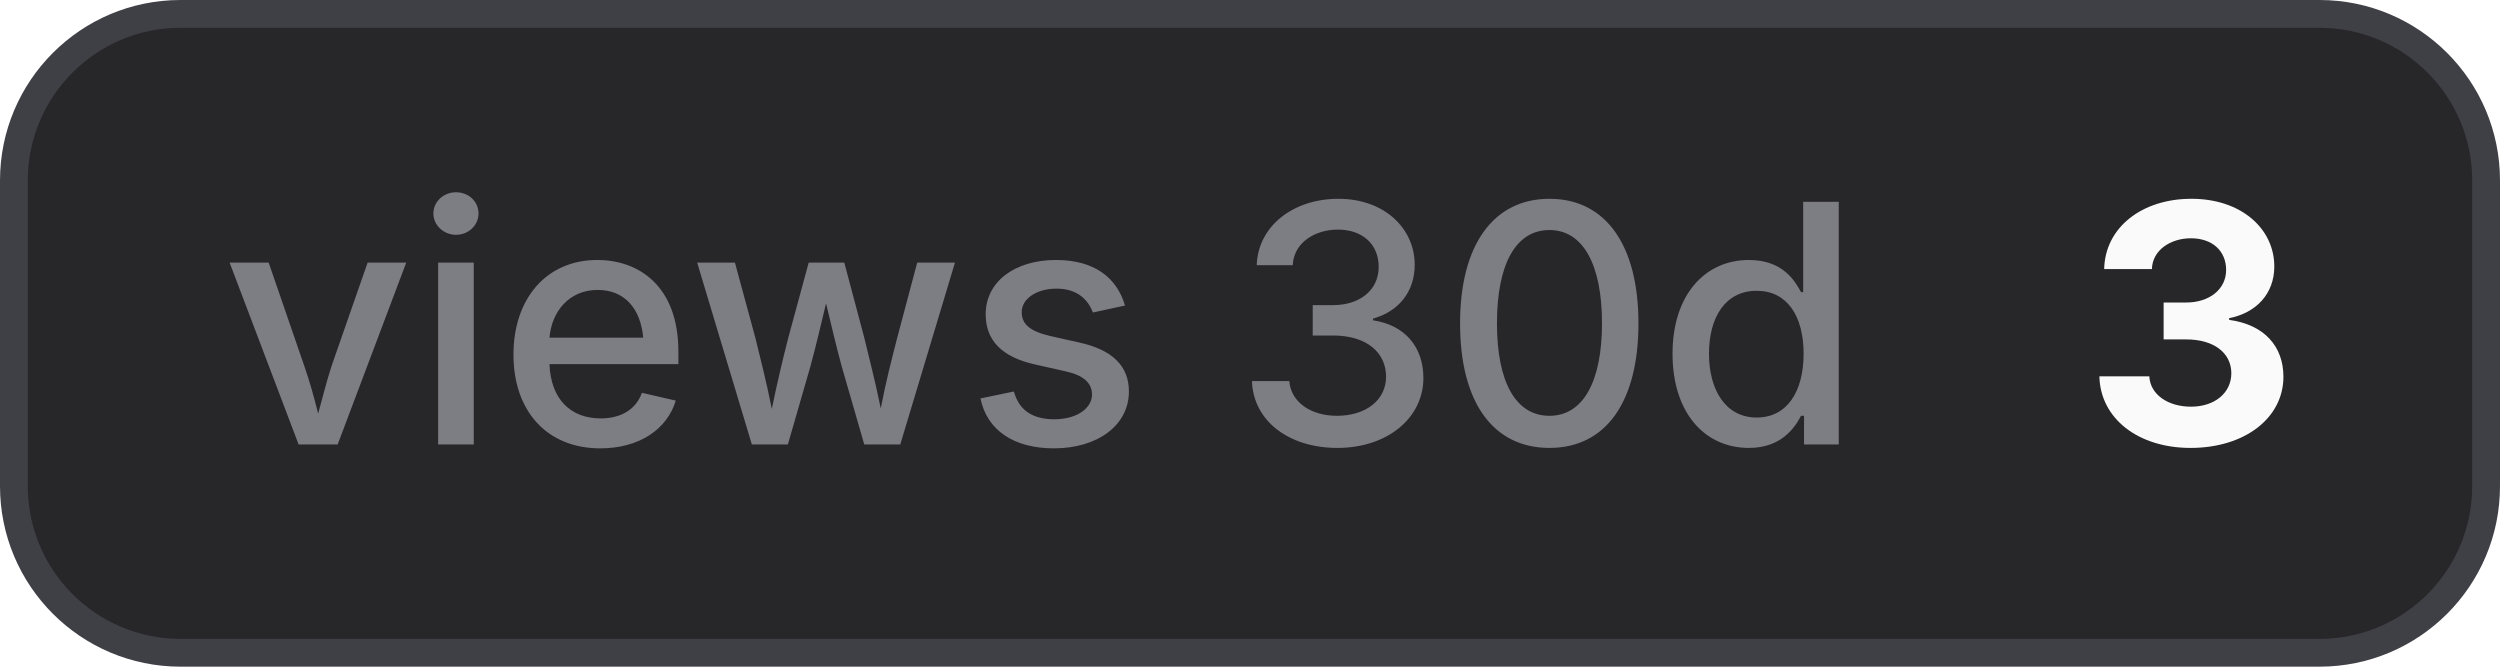
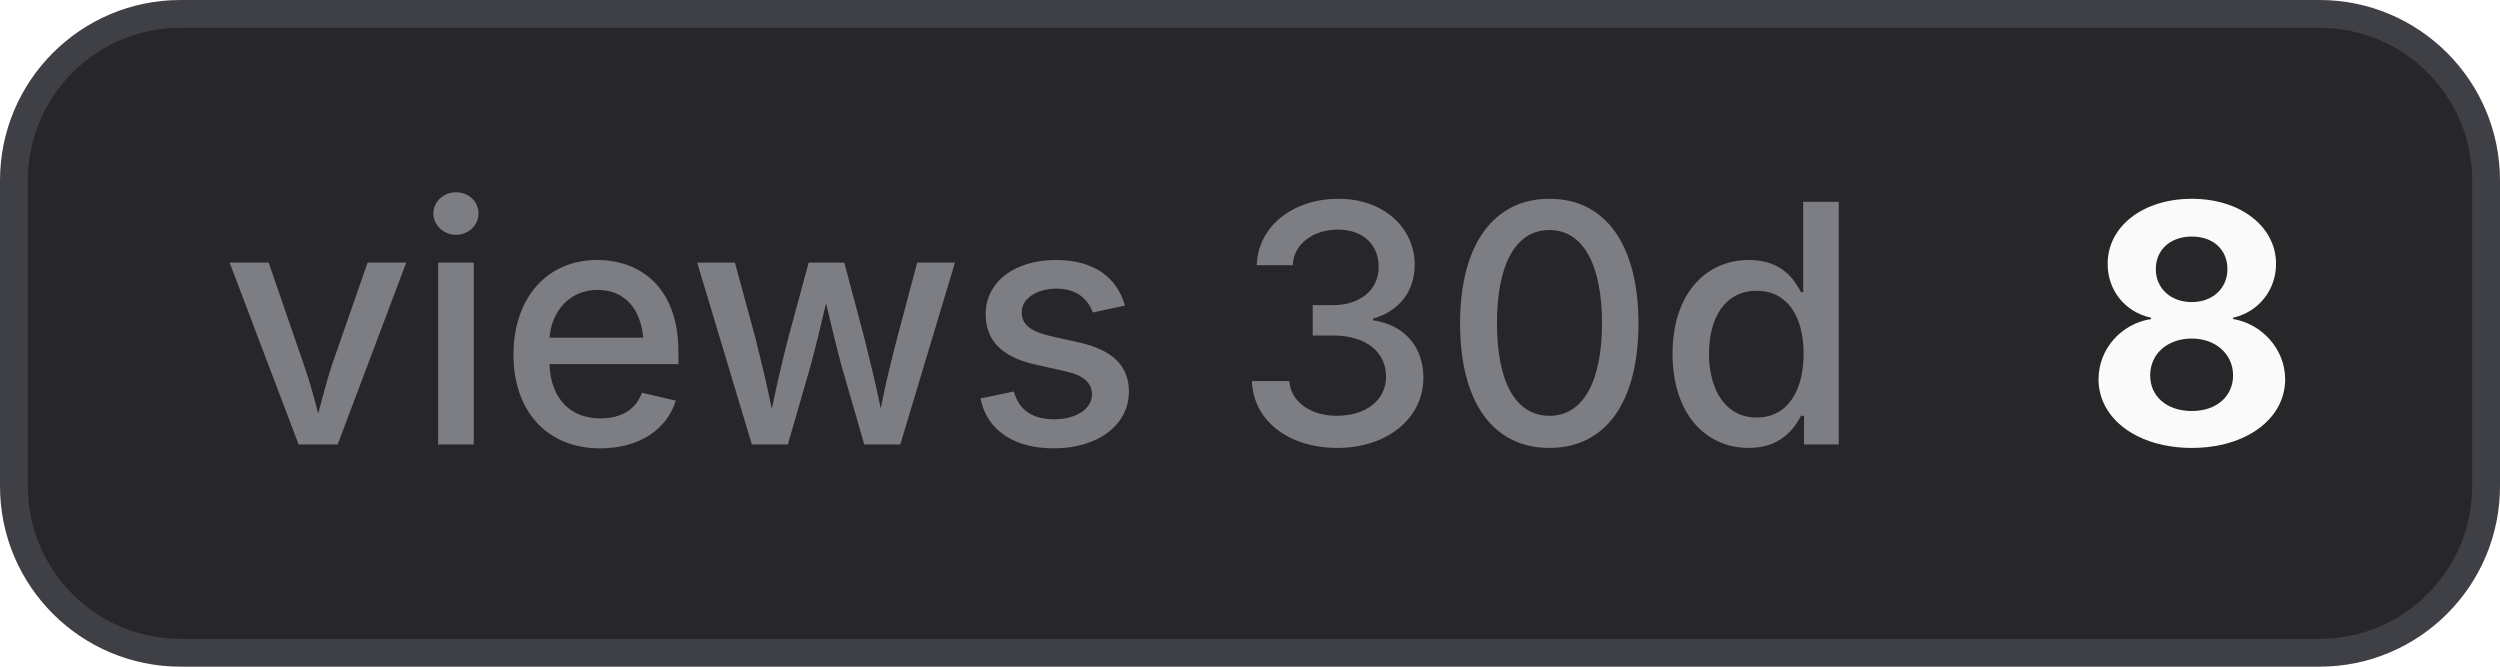
- <svg xmlns="http://www.w3.org/2000/svg" width="90" height="24" viewBox="0 0 90 24" role="img" aria-label="views 30d: 3">
+ <svg xmlns="http://www.w3.org/2000/svg" width="90" height="24" viewBox="0 0 90 24" role="img" aria-label="views 30d: 8">
  <style>
    .bg { fill: #27272a; stroke: #3f3f46; }
    .border { stroke: #3f3f46; }
    .label { fill: #a1a1aa; fill-opacity: 0.7; }
    .value { fill: #fafafa; }
    .icon { color: #fafafa; }
    @media (prefers-color-scheme: light) {
      .bg { fill: #f4f4f5; stroke: #d4d4d8; }
      .border { stroke: #d4d4d8; }
      .label { fill: #71717a; }
      .value { fill: #18181b; }
      .icon { color: #18181b; }
    }
  </style>
  <rect class="bg" x="0.5" y="0.5" width="89" height="23" rx="6" stroke-width="1" />
  <text class="label" x="8" y="16" font-family="Inter,ui-sans-serif,system-ui,-apple-system,BlinkMacSystemFont,Segoe UI,sans-serif" font-size="12" font-weight="500">views 30d</text>
-   <text class="value" x="75" y="16" font-family="Inter,ui-sans-serif,system-ui,-apple-system,BlinkMacSystemFont,Segoe UI,sans-serif" font-size="12" font-weight="700">3</text>
+   <text class="value" x="75" y="16" font-family="Inter,ui-sans-serif,system-ui,-apple-system,BlinkMacSystemFont,Segoe UI,sans-serif" font-size="12" font-weight="700">8</text>
</svg>
